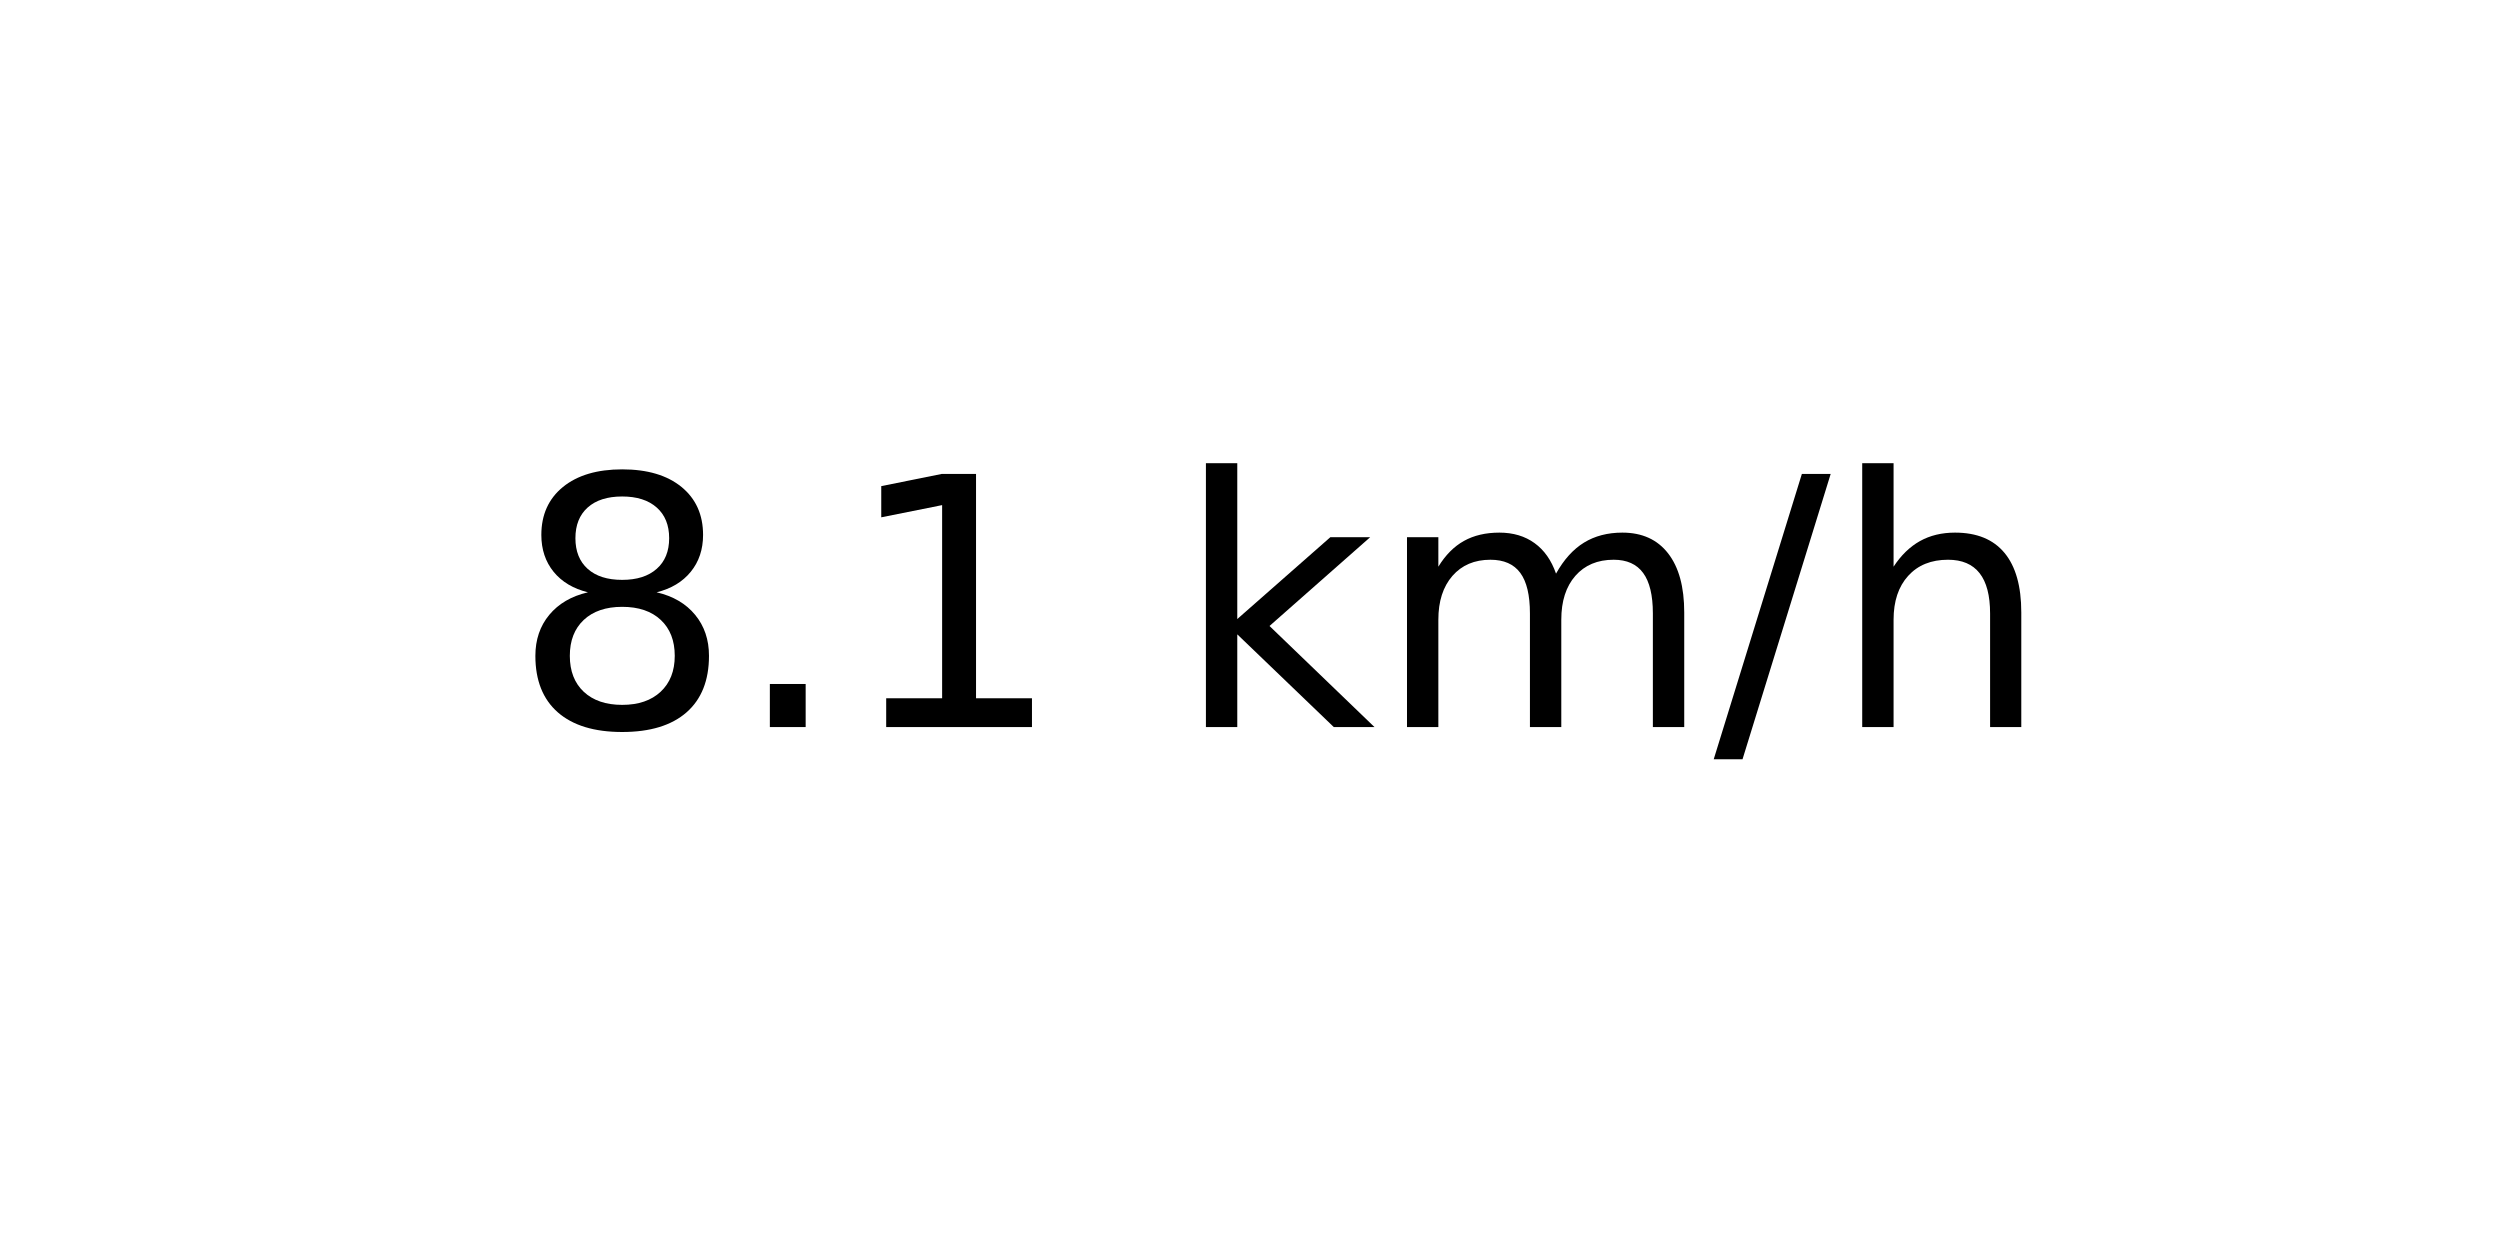
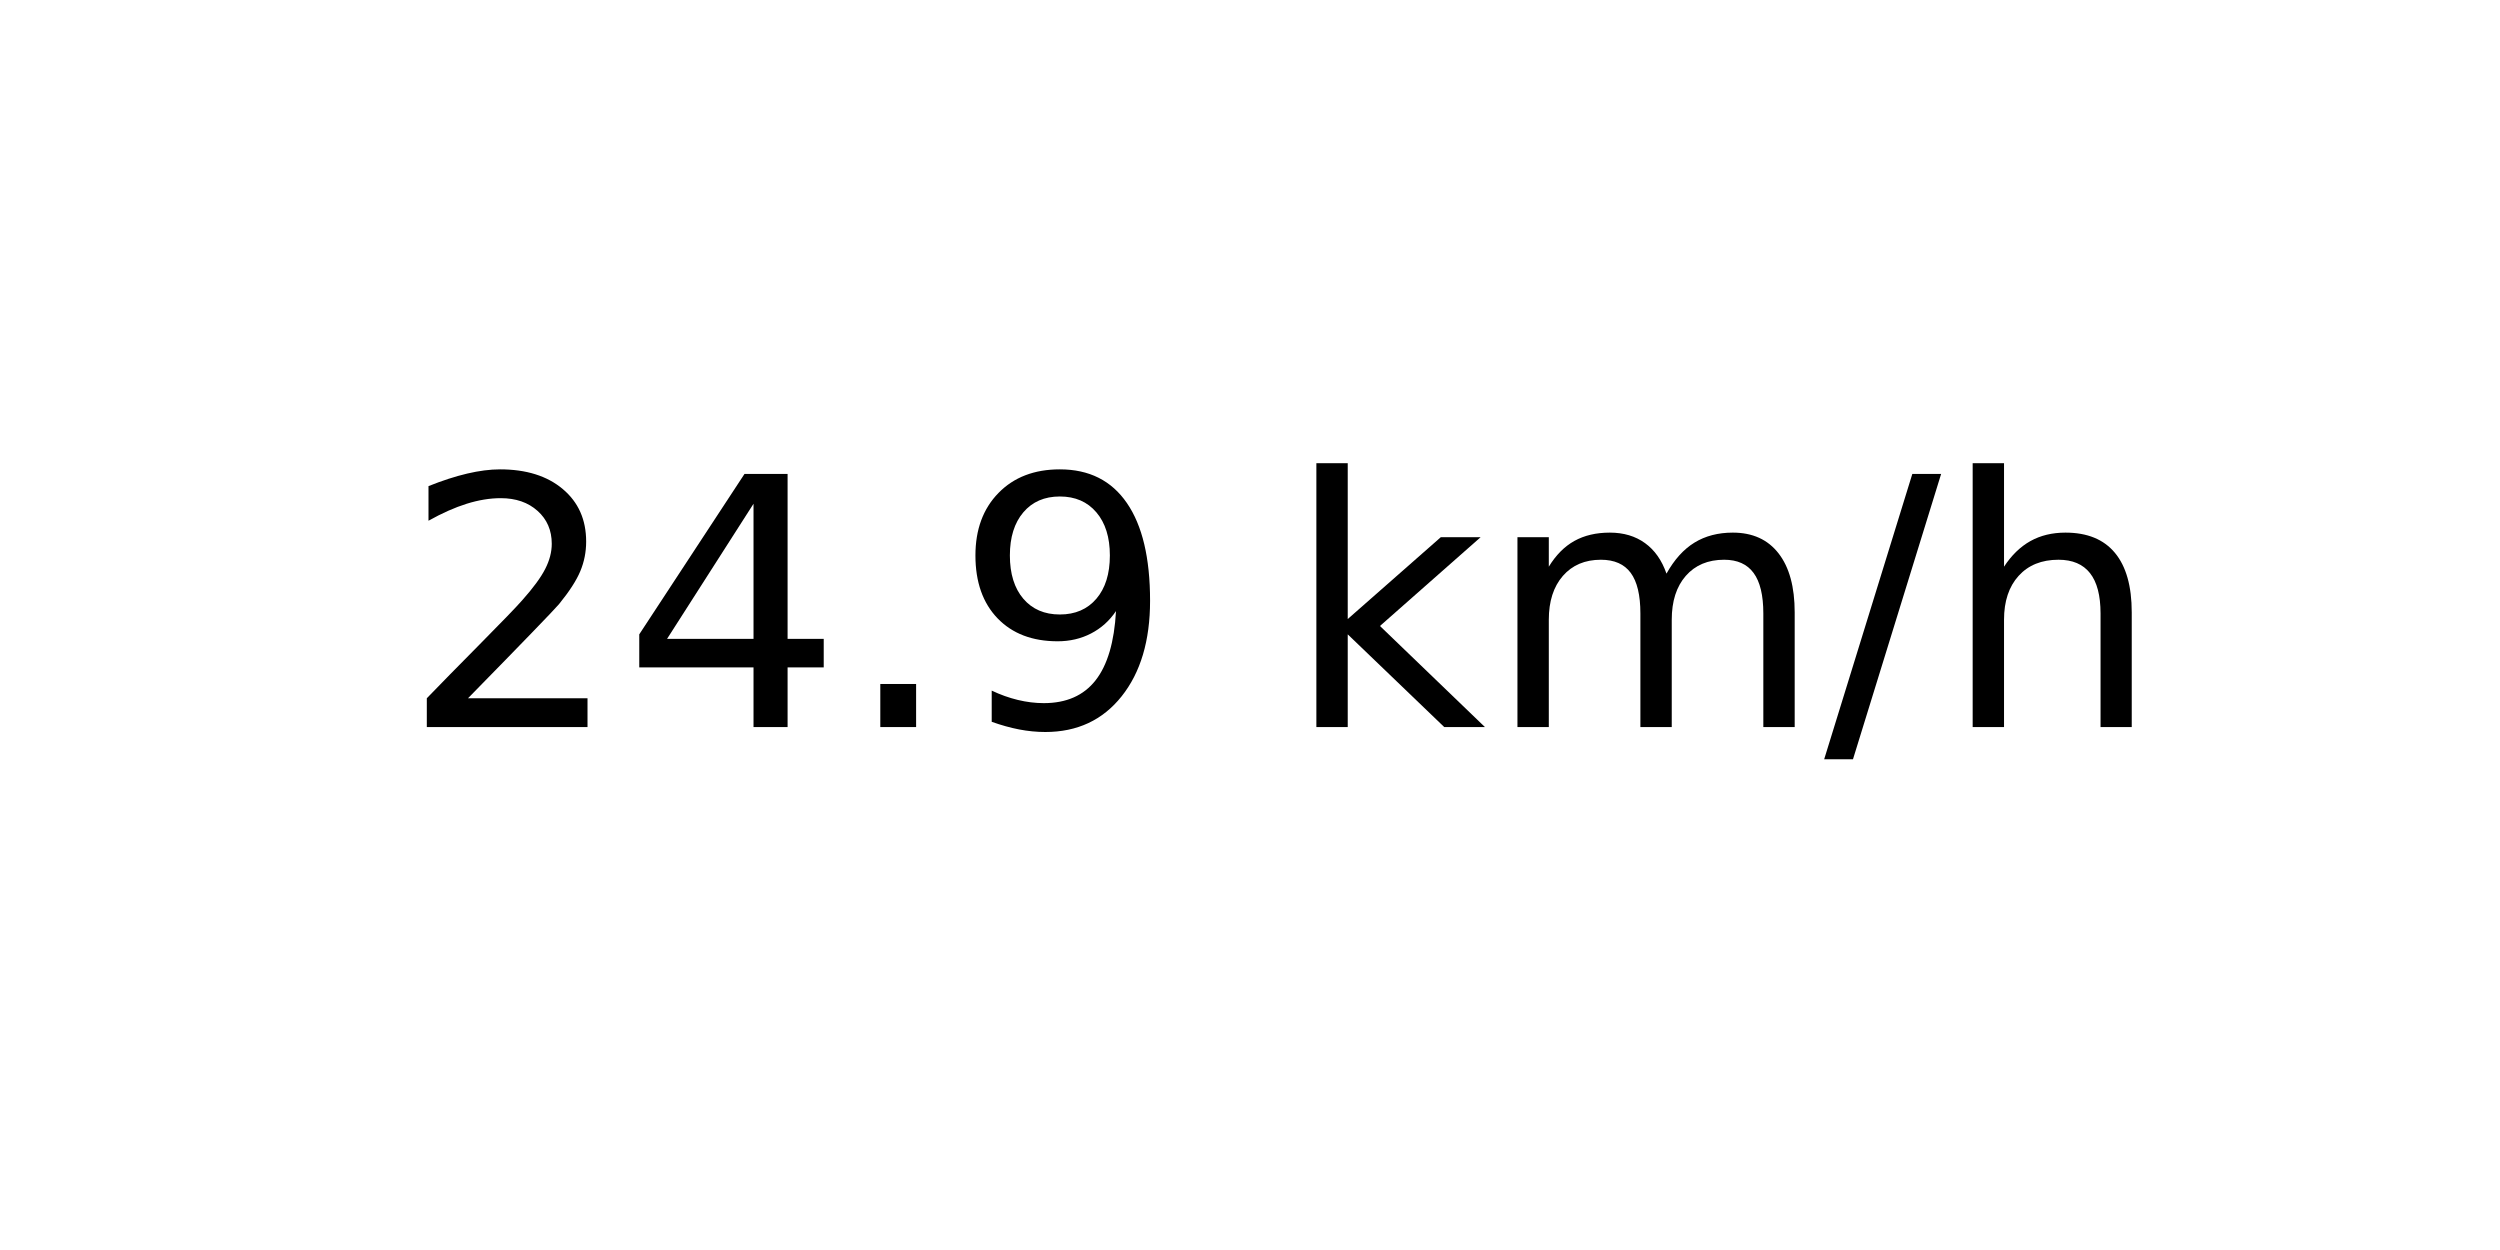
<svg xmlns="http://www.w3.org/2000/svg" xmlns:xlink="http://www.w3.org/1999/xlink" width="72pt" height="36pt" viewBox="0 0 72 36" version="1.1">
  <defs>
    <style type="text/css">*{stroke-linejoin: round; stroke-linecap: butt}</style>
  </defs>
  <g id="figure_1">
    <g id="axes_1">
      <g id="text_1">
-         <g transform="translate(14.74062 20.93937) scale(0.1 -0.1)">
+         <g transform="translate(11.55937 20.93937) scale(0.1 -0.1)">
          <defs>
-             <path id="DejaVuSans-38" d="M 2034 2216  Q 1584 2216 1326 1975  Q 1069 1734 1069 1313  Q 1069 891 1326 650  Q 1584 409 2034 409  Q 2484 409 2743 651  Q 3003 894 3003 1313  Q 3003 1734 2745 1975  Q 2488 2216 2034 2216  z M 1403 2484  Q 997 2584 770 2862  Q 544 3141 544 3541  Q 544 4100 942 4425  Q 1341 4750 2034 4750  Q 2731 4750 3128 4425  Q 3525 4100 3525 3541  Q 3525 3141 3298 2862  Q 3072 2584 2669 2484  Q 3125 2378 3379 2068  Q 3634 1759 3634 1313  Q 3634 634 3220 271  Q 2806 -91 2034 -91  Q 1263 -91 848 271  Q 434 634 434 1313  Q 434 1759 690 2068  Q 947 2378 1403 2484  z M 1172 3481  Q 1172 3119 1398 2916  Q 1625 2713 2034 2713  Q 2441 2713 2670 2916  Q 2900 3119 2900 3481  Q 2900 3844 2670 4047  Q 2441 4250 2034 4250  Q 1625 4250 1398 4047  Q 1172 3844 1172 3481  z " transform="scale(0.015625)" />
+             <path id="DejaVuSans-32" d="M 1228 531  L 3431 531  L 3431 0  L 469 0  L 469 531  Q 828 903 1448 1529  Q 2069 2156 2228 2338  Q 2531 2678 2651 2914  Q 2772 3150 2772 3378  Q 2772 3750 2511 3984  Q 2250 4219 1831 4219  Q 1534 4219 1204 4116  Q 875 4013 500 3803  L 500 4441  Q 881 4594 1212 4672  Q 1544 4750 1819 4750  Q 2544 4750 2975 4387  Q 3406 4025 3406 3419  Q 3406 3131 3298 2873  Q 3191 2616 2906 2266  Q 2828 2175 2409 1742  Q 1991 1309 1228 531  z " transform="scale(0.015625)" />
+             <path id="DejaVuSans-34" d="M 2419 4116  L 825 1625  L 2419 1625  L 2419 4116  z M 2253 4666  L 3047 4666  L 3047 1625  L 3713 1625  L 3713 1100  L 3047 1100  L 3047 0  L 2419 0  L 2419 1100  L 313 1100  L 313 1709  L 2253 4666  z " transform="scale(0.015625)" />
            <path id="DejaVuSans-2e" d="M 684 794  L 1344 794  L 1344 0  L 684 0  L 684 794  z " transform="scale(0.015625)" />
-             <path id="DejaVuSans-31" d="M 794 531  L 1825 531  L 1825 4091  L 703 3866  L 703 4441  L 1819 4666  L 2450 4666  L 2450 531  L 3481 531  L 3481 0  L 794 0  L 794 531  z " transform="scale(0.015625)" />
+             <path id="DejaVuSans-39" d="M 703 97  L 703 672  Q 941 559 1184 500  Q 1428 441 1663 441  Q 2288 441 2617 861  Q 2947 1281 2994 2138  Q 2813 1869 2534 1725  Q 2256 1581 1919 1581  Q 1219 1581 811 2004  Q 403 2428 403 3163  Q 403 3881 828 4315  Q 1253 4750 1959 4750  Q 2769 4750 3195 4129  Q 3622 3509 3622 2328  Q 3622 1225 3098 567  Q 2575 -91 1691 -91  Q 1453 -91 1209 -44  Q 966 3 703 97  z M 1959 2075  Q 2384 2075 2632 2365  Q 2881 2656 2881 3163  Q 2881 3666 2632 3958  Q 2384 4250 1959 4250  Q 1534 4250 1286 3958  Q 1038 3666 1038 3163  Q 1038 2656 1286 2365  Q 1534 2075 1959 2075  z " transform="scale(0.015625)" />
            <path id="DejaVuSans-20" transform="scale(0.015625)" />
            <path id="DejaVuSans-6b" d="M 581 4863  L 1159 4863  L 1159 1991  L 2875 3500  L 3609 3500  L 1753 1863  L 3688 0  L 2938 0  L 1159 1709  L 1159 0  L 581 0  L 581 4863  z " transform="scale(0.015625)" />
            <path id="DejaVuSans-6d" d="M 3328 2828  Q 3544 3216 3844 3400  Q 4144 3584 4550 3584  Q 5097 3584 5394 3201  Q 5691 2819 5691 2113  L 5691 0  L 5113 0  L 5113 2094  Q 5113 2597 4934 2840  Q 4756 3084 4391 3084  Q 3944 3084 3684 2787  Q 3425 2491 3425 1978  L 3425 0  L 2847 0  L 2847 2094  Q 2847 2600 2669 2842  Q 2491 3084 2119 3084  Q 1678 3084 1418 2786  Q 1159 2488 1159 1978  L 1159 0  L 581 0  L 581 3500  L 1159 3500  L 1159 2956  Q 1356 3278 1631 3431  Q 1906 3584 2284 3584  Q 2666 3584 2933 3390  Q 3200 3197 3328 2828  z " transform="scale(0.015625)" />
            <path id="DejaVuSans-2f" d="M 1625 4666  L 2156 4666  L 531 -594  L 0 -594  L 1625 4666  z " transform="scale(0.015625)" />
            <path id="DejaVuSans-68" d="M 3513 2113  L 3513 0  L 2938 0  L 2938 2094  Q 2938 2591 2744 2837  Q 2550 3084 2163 3084  Q 1697 3084 1428 2787  Q 1159 2491 1159 1978  L 1159 0  L 581 0  L 581 4863  L 1159 4863  L 1159 2956  Q 1366 3272 1645 3428  Q 1925 3584 2291 3584  Q 2894 3584 3203 3211  Q 3513 2838 3513 2113  z " transform="scale(0.015625)" />
          </defs>
-           <use xlink:href="#DejaVuSans-38" />
-           <use xlink:href="#DejaVuSans-2e" x="63.623" />
-           <use xlink:href="#DejaVuSans-31" x="95.41" />
-           <use xlink:href="#DejaVuSans-20" x="159.033" />
-           <use xlink:href="#DejaVuSans-6b" x="190.82" />
-           <use xlink:href="#DejaVuSans-6d" x="248.73" />
-           <use xlink:href="#DejaVuSans-2f" x="346.143" />
-           <use xlink:href="#DejaVuSans-68" x="379.834" />
+           <use xlink:href="#DejaVuSans-32" />
+           <use xlink:href="#DejaVuSans-34" x="63.623" />
+           <use xlink:href="#DejaVuSans-2e" x="127.246" />
+           <use xlink:href="#DejaVuSans-39" x="159.033" />
+           <use xlink:href="#DejaVuSans-20" x="222.656" />
+           <use xlink:href="#DejaVuSans-6b" x="254.443" />
+           <use xlink:href="#DejaVuSans-6d" x="312.354" />
+           <use xlink:href="#DejaVuSans-2f" x="409.766" />
+           <use xlink:href="#DejaVuSans-68" x="443.457" />
        </g>
      </g>
    </g>
  </g>
</svg>
